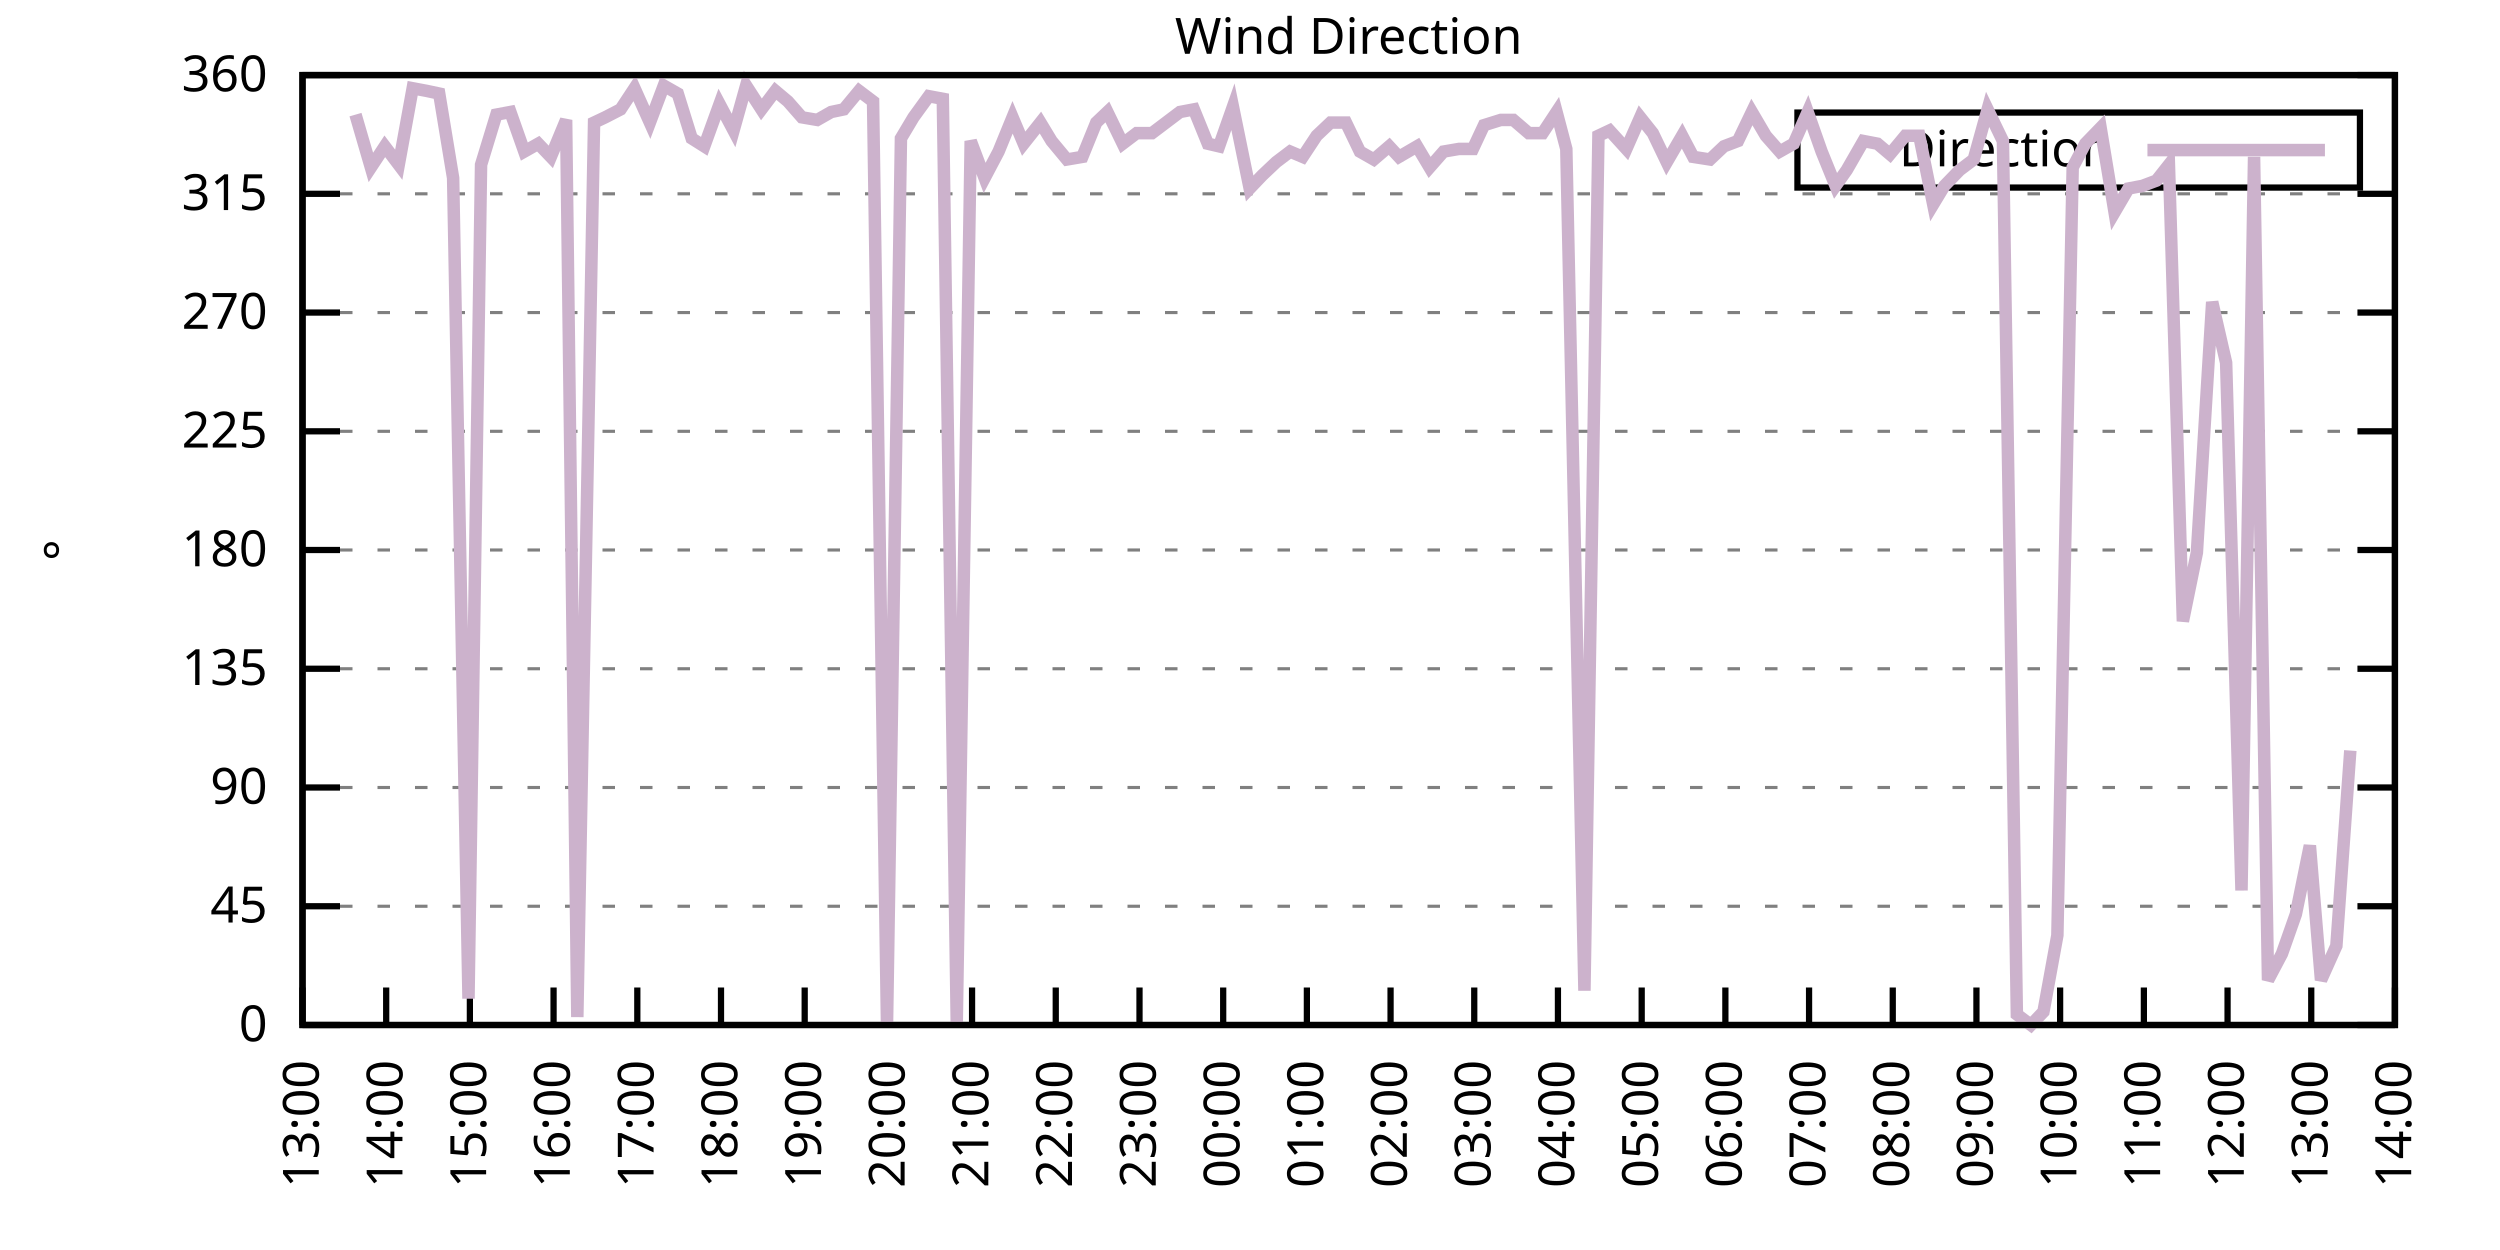
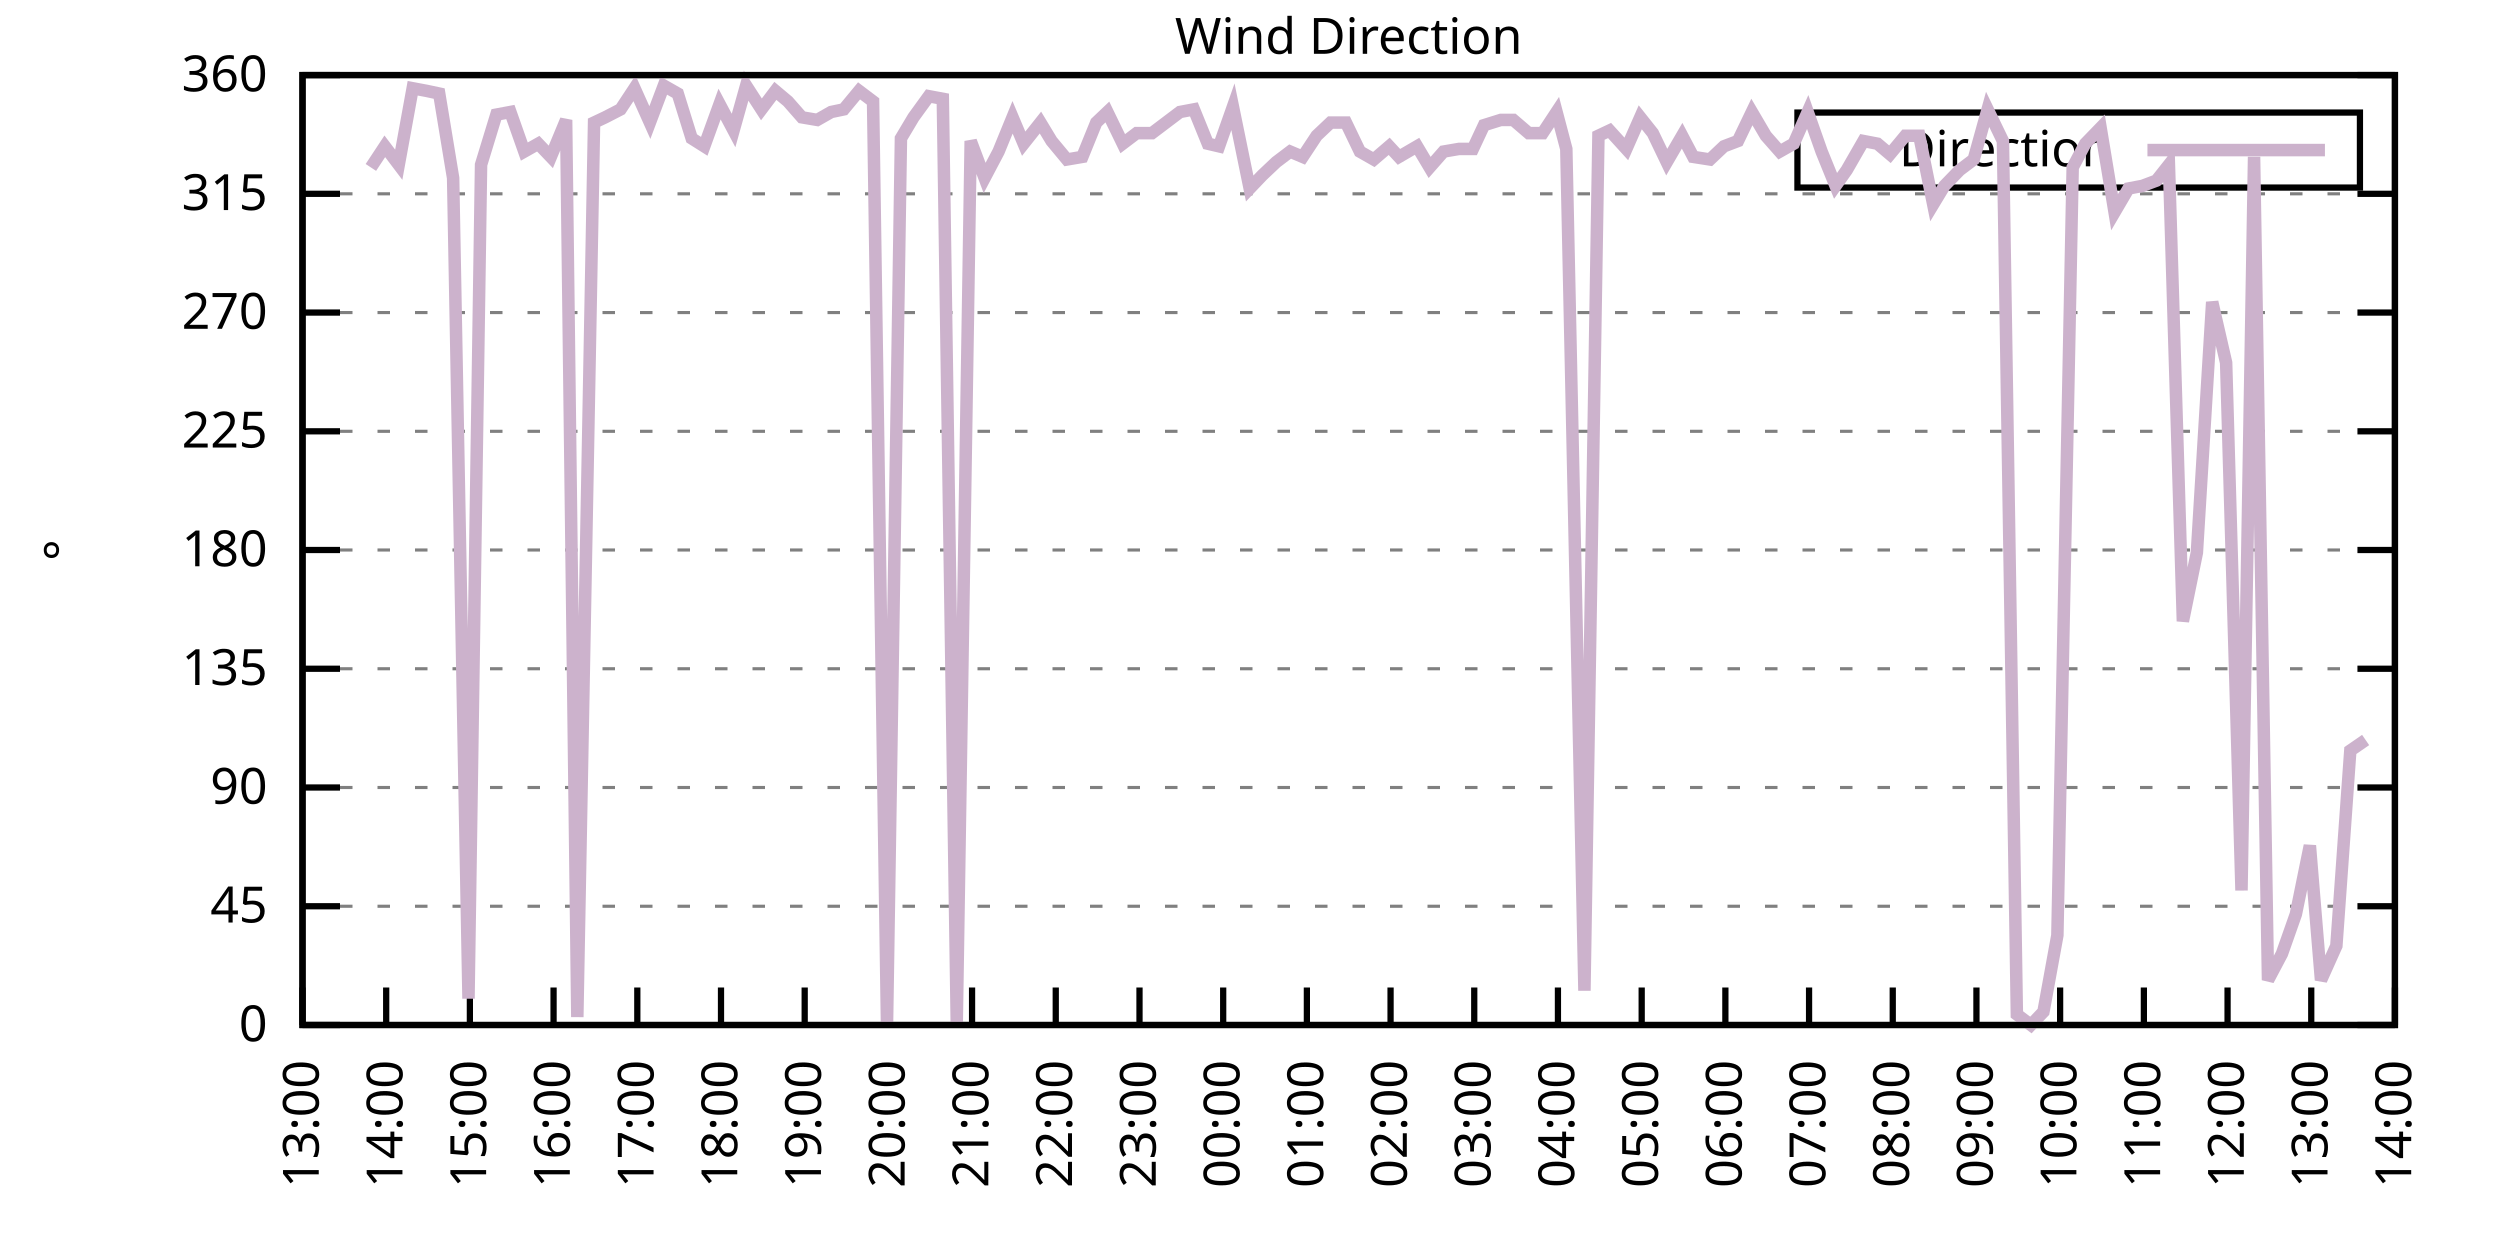
<svg xmlns="http://www.w3.org/2000/svg" xmlns:xlink="http://www.w3.org/1999/xlink" width="400" height="200" viewBox="0 0 400 200">
  <g id="gnuplot_canvas">
    <rect x="0" y="0" width="400" height="200" fill="none" />
    <defs>
      <circle id="gpDot" r="0.5" stroke-width="0.5" stroke="currentColor" />
      <path id="gpPt0" stroke-width="0.333" stroke="currentColor" d="M-1,0 h2 M0,-1 v2" />
      <path id="gpPt1" stroke-width="0.333" stroke="currentColor" d="M-1,-1 L1,1 M1,-1 L-1,1" />
      <path id="gpPt2" stroke-width="0.333" stroke="currentColor" d="M-1,0 L1,0 M0,-1 L0,1 M-1,-1 L1,1 M-1,1 L1,-1" />
      <rect id="gpPt3" stroke-width="0.333" stroke="currentColor" x="-1" y="-1" width="2" height="2" />
      <rect id="gpPt4" stroke-width="0.333" stroke="currentColor" fill="currentColor" x="-1" y="-1" width="2" height="2" />
      <circle id="gpPt5" stroke-width="0.333" stroke="currentColor" cx="0" cy="0" r="1" />
      <use xlink:href="#gpPt5" id="gpPt6" fill="currentColor" stroke="none" />
      <path id="gpPt7" stroke-width="0.333" stroke="currentColor" d="M0,-1.33 L-1.33,0.67 L1.33,0.67 z" />
      <use xlink:href="#gpPt7" id="gpPt8" fill="currentColor" stroke="none" />
      <use xlink:href="#gpPt7" id="gpPt9" stroke="currentColor" transform="rotate(180)" />
      <use xlink:href="#gpPt9" id="gpPt10" fill="currentColor" stroke="none" />
      <use xlink:href="#gpPt3" id="gpPt11" stroke="currentColor" transform="rotate(45)" />
      <use xlink:href="#gpPt11" id="gpPt12" fill="currentColor" stroke="none" />
      <path id="gpPt13" stroke-width="0.333" stroke="currentColor" d="M0,1.330 L1.265,0.411 L0.782,-1.067 L-0.782,-1.076 L-1.265,0.411 z" />
      <use xlink:href="#gpPt13" id="gpPt14" fill="currentColor" stroke="none" />
      <filter id="textbox" filterUnits="objectBoundingBox" x="0" y="0" height="1" width="1">
        <feFlood flood-color="white" flood-opacity="1" result="bgnd" />
        <feComposite in="SourceGraphic" in2="bgnd" operator="atop" />
      </filter>
      <filter id="greybox" filterUnits="objectBoundingBox" x="0" y="0" height="1" width="1">
        <feFlood flood-color="lightgrey" flood-opacity="1" result="grey" />
        <feComposite in="SourceGraphic" in2="grey" operator="atop" />
      </filter>
    </defs>
    <g fill="none" color="white" stroke="currentColor" stroke-width="1.00" stroke-linecap="butt" stroke-linejoin="miter">
</g>
    <g fill="none" color="black" stroke="currentColor" stroke-width="1.00" stroke-linecap="butt" stroke-linejoin="miter">
      <g stroke="none" shape-rendering="crispEdges">
        <polygon fill="rgb(255, 255, 255)" points="48.40,164.00 383.18,164.00 383.18,12.02 48.40,12.02 " />
      </g>
    </g>
    <g fill="none" color="black" stroke="currentColor" stroke-width="1.00" stroke-linecap="butt" stroke-linejoin="miter">
</g>
    <g fill="none" color="black" stroke="black" stroke-width="0.50" stroke-linecap="butt" stroke-linejoin="miter">
</g>
    <g fill="none" color="gray" stroke="currentColor" stroke-width="0.50" stroke-linecap="butt" stroke-linejoin="miter">
      <path stroke="gray" stroke-dasharray="2,4" class="gridline" d="M48.40,164.00 L383.19,164.00  " />
    </g>
    <g fill="none" color="gray" stroke="gray" stroke-width="1.00" stroke-linecap="butt" stroke-linejoin="miter">
</g>
    <g fill="none" color="black" stroke="currentColor" stroke-width="1.00" stroke-linecap="butt" stroke-linejoin="miter">
      <path stroke="black" d="M48.40,164.00 L54.40,164.00 M383.19,164.00 L377.19,164.00  " />
      <g transform="translate(42.80,166.60)" stroke="none" fill="black" font-family="Sans" font-size="8.00" text-anchor="end">
        <text>
          <tspan font-family="Sans"> 0</tspan>
        </text>
      </g>
    </g>
    <g fill="none" color="black" stroke="currentColor" stroke-width="1.00" stroke-linecap="butt" stroke-linejoin="miter">
</g>
    <g fill="none" color="black" stroke="black" stroke-width="0.50" stroke-linecap="butt" stroke-linejoin="miter">
</g>
    <g fill="none" color="gray" stroke="currentColor" stroke-width="0.50" stroke-linecap="butt" stroke-linejoin="miter">
      <path stroke="gray" stroke-dasharray="2,4" class="gridline" d="M48.40,145.00 L383.19,145.00  " />
    </g>
    <g fill="none" color="gray" stroke="gray" stroke-width="1.00" stroke-linecap="butt" stroke-linejoin="miter">
</g>
    <g fill="none" color="black" stroke="currentColor" stroke-width="1.00" stroke-linecap="butt" stroke-linejoin="miter">
      <path stroke="black" d="M48.40,145.00 L54.40,145.00 M383.19,145.00 L377.19,145.00  " />
      <g transform="translate(42.80,147.60)" stroke="none" fill="black" font-family="Sans" font-size="8.00" text-anchor="end">
        <text>
          <tspan font-family="Sans"> 45</tspan>
        </text>
      </g>
    </g>
    <g fill="none" color="black" stroke="currentColor" stroke-width="1.00" stroke-linecap="butt" stroke-linejoin="miter">
</g>
    <g fill="none" color="black" stroke="black" stroke-width="0.50" stroke-linecap="butt" stroke-linejoin="miter">
</g>
    <g fill="none" color="gray" stroke="currentColor" stroke-width="0.50" stroke-linecap="butt" stroke-linejoin="miter">
      <path stroke="gray" stroke-dasharray="2,4" class="gridline" d="M48.40,126.00 L383.19,126.00  " />
    </g>
    <g fill="none" color="gray" stroke="gray" stroke-width="1.00" stroke-linecap="butt" stroke-linejoin="miter">
</g>
    <g fill="none" color="black" stroke="currentColor" stroke-width="1.00" stroke-linecap="butt" stroke-linejoin="miter">
      <path stroke="black" d="M48.40,126.00 L54.40,126.00 M383.19,126.00 L377.19,126.00  " />
      <g transform="translate(42.80,128.60)" stroke="none" fill="black" font-family="Sans" font-size="8.00" text-anchor="end">
        <text>
          <tspan font-family="Sans"> 90</tspan>
        </text>
      </g>
    </g>
    <g fill="none" color="black" stroke="currentColor" stroke-width="1.00" stroke-linecap="butt" stroke-linejoin="miter">
</g>
    <g fill="none" color="black" stroke="black" stroke-width="0.50" stroke-linecap="butt" stroke-linejoin="miter">
</g>
    <g fill="none" color="gray" stroke="currentColor" stroke-width="0.50" stroke-linecap="butt" stroke-linejoin="miter">
      <path stroke="gray" stroke-dasharray="2,4" class="gridline" d="M48.40,107.00 L383.19,107.00  " />
    </g>
    <g fill="none" color="gray" stroke="gray" stroke-width="1.00" stroke-linecap="butt" stroke-linejoin="miter">
</g>
    <g fill="none" color="black" stroke="currentColor" stroke-width="1.00" stroke-linecap="butt" stroke-linejoin="miter">
      <path stroke="black" d="M48.40,107.00 L54.40,107.00 M383.19,107.00 L377.19,107.00  " />
      <g transform="translate(42.80,109.60)" stroke="none" fill="black" font-family="Sans" font-size="8.00" text-anchor="end">
        <text>
          <tspan font-family="Sans"> 135</tspan>
        </text>
      </g>
    </g>
    <g fill="none" color="black" stroke="currentColor" stroke-width="1.00" stroke-linecap="butt" stroke-linejoin="miter">
</g>
    <g fill="none" color="black" stroke="black" stroke-width="0.50" stroke-linecap="butt" stroke-linejoin="miter">
</g>
    <g fill="none" color="gray" stroke="currentColor" stroke-width="0.50" stroke-linecap="butt" stroke-linejoin="miter">
      <path stroke="gray" stroke-dasharray="2,4" class="gridline" d="M48.40,88.00 L383.19,88.00  " />
    </g>
    <g fill="none" color="gray" stroke="gray" stroke-width="1.00" stroke-linecap="butt" stroke-linejoin="miter">
</g>
    <g fill="none" color="black" stroke="currentColor" stroke-width="1.00" stroke-linecap="butt" stroke-linejoin="miter">
      <path stroke="black" d="M48.40,88.00 L54.40,88.00 M383.19,88.00 L377.19,88.00  " />
      <g transform="translate(42.80,90.60)" stroke="none" fill="black" font-family="Sans" font-size="8.00" text-anchor="end">
        <text>
          <tspan font-family="Sans"> 180</tspan>
        </text>
      </g>
    </g>
    <g fill="none" color="black" stroke="currentColor" stroke-width="1.00" stroke-linecap="butt" stroke-linejoin="miter">
</g>
    <g fill="none" color="black" stroke="black" stroke-width="0.50" stroke-linecap="butt" stroke-linejoin="miter">
</g>
    <g fill="none" color="gray" stroke="currentColor" stroke-width="0.50" stroke-linecap="butt" stroke-linejoin="miter">
      <path stroke="gray" stroke-dasharray="2,4" class="gridline" d="M48.40,69.01 L383.19,69.01  " />
    </g>
    <g fill="none" color="gray" stroke="gray" stroke-width="1.00" stroke-linecap="butt" stroke-linejoin="miter">
</g>
    <g fill="none" color="black" stroke="currentColor" stroke-width="1.00" stroke-linecap="butt" stroke-linejoin="miter">
      <path stroke="black" d="M48.40,69.01 L54.40,69.01 M383.19,69.01 L377.19,69.01  " />
      <g transform="translate(42.80,71.61)" stroke="none" fill="black" font-family="Sans" font-size="8.00" text-anchor="end">
        <text>
          <tspan font-family="Sans"> 225</tspan>
        </text>
      </g>
    </g>
    <g fill="none" color="black" stroke="currentColor" stroke-width="1.00" stroke-linecap="butt" stroke-linejoin="miter">
</g>
    <g fill="none" color="black" stroke="black" stroke-width="0.50" stroke-linecap="butt" stroke-linejoin="miter">
</g>
    <g fill="none" color="gray" stroke="currentColor" stroke-width="0.50" stroke-linecap="butt" stroke-linejoin="miter">
      <path stroke="gray" stroke-dasharray="2,4" class="gridline" d="M48.40,50.01 L383.19,50.01  " />
    </g>
    <g fill="none" color="gray" stroke="gray" stroke-width="1.00" stroke-linecap="butt" stroke-linejoin="miter">
</g>
    <g fill="none" color="black" stroke="currentColor" stroke-width="1.00" stroke-linecap="butt" stroke-linejoin="miter">
      <path stroke="black" d="M48.40,50.01 L54.40,50.01 M383.19,50.01 L377.19,50.01  " />
      <g transform="translate(42.80,52.61)" stroke="none" fill="black" font-family="Sans" font-size="8.00" text-anchor="end">
        <text>
          <tspan font-family="Sans"> 270</tspan>
        </text>
      </g>
    </g>
    <g fill="none" color="black" stroke="currentColor" stroke-width="1.00" stroke-linecap="butt" stroke-linejoin="miter">
</g>
    <g fill="none" color="black" stroke="black" stroke-width="0.50" stroke-linecap="butt" stroke-linejoin="miter">
</g>
    <g fill="none" color="gray" stroke="currentColor" stroke-width="0.50" stroke-linecap="butt" stroke-linejoin="miter">
      <path stroke="gray" stroke-dasharray="2,4" class="gridline" d="M48.40,31.01 L383.19,31.01  " />
    </g>
    <g fill="none" color="gray" stroke="gray" stroke-width="1.00" stroke-linecap="butt" stroke-linejoin="miter">
</g>
    <g fill="none" color="black" stroke="currentColor" stroke-width="1.00" stroke-linecap="butt" stroke-linejoin="miter">
      <path stroke="black" d="M48.40,31.01 L54.40,31.01 M383.19,31.01 L377.19,31.01  " />
      <g transform="translate(42.80,33.61)" stroke="none" fill="black" font-family="Sans" font-size="8.00" text-anchor="end">
        <text>
          <tspan font-family="Sans"> 315</tspan>
        </text>
      </g>
    </g>
    <g fill="none" color="black" stroke="currentColor" stroke-width="1.00" stroke-linecap="butt" stroke-linejoin="miter">
</g>
    <g fill="none" color="black" stroke="black" stroke-width="0.50" stroke-linecap="butt" stroke-linejoin="miter">
</g>
    <g fill="none" color="gray" stroke="currentColor" stroke-width="0.50" stroke-linecap="butt" stroke-linejoin="miter">
      <path stroke="gray" stroke-dasharray="2,4" class="gridline" d="M48.40,12.01 L383.19,12.01  " />
    </g>
    <g fill="none" color="gray" stroke="gray" stroke-width="1.00" stroke-linecap="butt" stroke-linejoin="miter">
</g>
    <g fill="none" color="black" stroke="currentColor" stroke-width="1.00" stroke-linecap="butt" stroke-linejoin="miter">
      <path stroke="black" d="M48.40,12.01 L54.40,12.01 M383.19,12.01 L377.19,12.01  " />
      <g transform="translate(42.80,14.61)" stroke="none" fill="black" font-family="Sans" font-size="8.00" text-anchor="end">
        <text>
          <tspan font-family="Sans"> 360</tspan>
        </text>
      </g>
    </g>
    <g fill="none" color="black" stroke="currentColor" stroke-width="1.00" stroke-linecap="butt" stroke-linejoin="miter">
      <path stroke="black" d="M48.40,164.00 L48.40,158.00  " />
      <g transform="translate(51.00,169.60) rotate(270.00)" stroke="none" fill="black" font-family="Sans" font-size="8.00" text-anchor="end">
        <text>
          <tspan font-family="Sans">13:00</tspan>
        </text>
      </g>
    </g>
    <g fill="none" color="black" stroke="currentColor" stroke-width="1.00" stroke-linecap="butt" stroke-linejoin="miter">
      <path stroke="black" d="M61.79,164.00 L61.79,158.00  " />
      <g transform="translate(64.39,169.60) rotate(270.00)" stroke="none" fill="black" font-family="Sans" font-size="8.00" text-anchor="end">
        <text>
          <tspan font-family="Sans">14:00</tspan>
        </text>
      </g>
    </g>
    <g fill="none" color="black" stroke="currentColor" stroke-width="1.00" stroke-linecap="butt" stroke-linejoin="miter">
      <path stroke="black" d="M75.18,164.00 L75.18,158.00  " />
      <g transform="translate(77.78,169.60) rotate(270.00)" stroke="none" fill="black" font-family="Sans" font-size="8.00" text-anchor="end">
        <text>
          <tspan font-family="Sans">15:00</tspan>
        </text>
      </g>
    </g>
    <g fill="none" color="black" stroke="currentColor" stroke-width="1.00" stroke-linecap="butt" stroke-linejoin="miter">
      <path stroke="black" d="M88.57,164.00 L88.57,158.00  " />
      <g transform="translate(91.17,169.60) rotate(270.00)" stroke="none" fill="black" font-family="Sans" font-size="8.00" text-anchor="end">
        <text>
          <tspan font-family="Sans">16:00</tspan>
        </text>
      </g>
    </g>
    <g fill="none" color="black" stroke="currentColor" stroke-width="1.00" stroke-linecap="butt" stroke-linejoin="miter">
      <path stroke="black" d="M101.97,164.00 L101.97,158.00  " />
      <g transform="translate(104.57,169.60) rotate(270.00)" stroke="none" fill="black" font-family="Sans" font-size="8.00" text-anchor="end">
        <text>
          <tspan font-family="Sans">17:00</tspan>
        </text>
      </g>
    </g>
    <g fill="none" color="black" stroke="currentColor" stroke-width="1.00" stroke-linecap="butt" stroke-linejoin="miter">
      <path stroke="black" d="M115.36,164.00 L115.36,158.00  " />
      <g transform="translate(117.96,169.60) rotate(270.00)" stroke="none" fill="black" font-family="Sans" font-size="8.00" text-anchor="end">
        <text>
          <tspan font-family="Sans">18:00</tspan>
        </text>
      </g>
    </g>
    <g fill="none" color="black" stroke="currentColor" stroke-width="1.00" stroke-linecap="butt" stroke-linejoin="miter">
      <path stroke="black" d="M128.75,164.00 L128.75,158.00  " />
      <g transform="translate(131.35,169.60) rotate(270.00)" stroke="none" fill="black" font-family="Sans" font-size="8.00" text-anchor="end">
        <text>
          <tspan font-family="Sans">19:00</tspan>
        </text>
      </g>
    </g>
    <g fill="none" color="black" stroke="currentColor" stroke-width="1.00" stroke-linecap="butt" stroke-linejoin="miter">
      <path stroke="black" d="M142.14,164.00 L142.14,158.00  " />
      <g transform="translate(144.74,169.60) rotate(270.00)" stroke="none" fill="black" font-family="Sans" font-size="8.00" text-anchor="end">
        <text>
          <tspan font-family="Sans">20:00</tspan>
        </text>
      </g>
    </g>
    <g fill="none" color="black" stroke="currentColor" stroke-width="1.00" stroke-linecap="butt" stroke-linejoin="miter">
      <path stroke="black" d="M155.53,164.00 L155.53,158.00  " />
      <g transform="translate(158.13,169.60) rotate(270.00)" stroke="none" fill="black" font-family="Sans" font-size="8.00" text-anchor="end">
        <text>
          <tspan font-family="Sans">21:00</tspan>
        </text>
      </g>
    </g>
    <g fill="none" color="black" stroke="currentColor" stroke-width="1.00" stroke-linecap="butt" stroke-linejoin="miter">
      <path stroke="black" d="M168.92,164.00 L168.92,158.00  " />
      <g transform="translate(171.52,169.60) rotate(270.00)" stroke="none" fill="black" font-family="Sans" font-size="8.00" text-anchor="end">
        <text>
          <tspan font-family="Sans">22:00</tspan>
        </text>
      </g>
    </g>
    <g fill="none" color="black" stroke="currentColor" stroke-width="1.00" stroke-linecap="butt" stroke-linejoin="miter">
      <path stroke="black" d="M182.32,164.00 L182.32,158.00  " />
      <g transform="translate(184.92,169.60) rotate(270.00)" stroke="none" fill="black" font-family="Sans" font-size="8.00" text-anchor="end">
        <text>
          <tspan font-family="Sans">23:00</tspan>
        </text>
      </g>
    </g>
    <g fill="none" color="black" stroke="currentColor" stroke-width="1.00" stroke-linecap="butt" stroke-linejoin="miter">
      <path stroke="black" d="M195.71,164.00 L195.71,158.00  " />
      <g transform="translate(198.31,169.60) rotate(270.00)" stroke="none" fill="black" font-family="Sans" font-size="8.00" text-anchor="end">
        <text>
          <tspan font-family="Sans">00:00</tspan>
        </text>
      </g>
    </g>
    <g fill="none" color="black" stroke="currentColor" stroke-width="1.00" stroke-linecap="butt" stroke-linejoin="miter">
      <path stroke="black" d="M209.10,164.00 L209.10,158.00  " />
      <g transform="translate(211.70,169.60) rotate(270.00)" stroke="none" fill="black" font-family="Sans" font-size="8.00" text-anchor="end">
        <text>
          <tspan font-family="Sans">01:00</tspan>
        </text>
      </g>
    </g>
    <g fill="none" color="black" stroke="currentColor" stroke-width="1.00" stroke-linecap="butt" stroke-linejoin="miter">
      <path stroke="black" d="M222.49,164.00 L222.49,158.00  " />
      <g transform="translate(225.09,169.60) rotate(270.00)" stroke="none" fill="black" font-family="Sans" font-size="8.00" text-anchor="end">
        <text>
          <tspan font-family="Sans">02:00</tspan>
        </text>
      </g>
    </g>
    <g fill="none" color="black" stroke="currentColor" stroke-width="1.00" stroke-linecap="butt" stroke-linejoin="miter">
      <path stroke="black" d="M235.88,164.00 L235.88,158.00  " />
      <g transform="translate(238.48,169.60) rotate(270.00)" stroke="none" fill="black" font-family="Sans" font-size="8.00" text-anchor="end">
        <text>
          <tspan font-family="Sans">03:00</tspan>
        </text>
      </g>
    </g>
    <g fill="none" color="black" stroke="currentColor" stroke-width="1.00" stroke-linecap="butt" stroke-linejoin="miter">
      <path stroke="black" d="M249.27,164.00 L249.27,158.00  " />
      <g transform="translate(251.87,169.60) rotate(270.00)" stroke="none" fill="black" font-family="Sans" font-size="8.00" text-anchor="end">
        <text>
          <tspan font-family="Sans">04:00</tspan>
        </text>
      </g>
    </g>
    <g fill="none" color="black" stroke="currentColor" stroke-width="1.00" stroke-linecap="butt" stroke-linejoin="miter">
      <path stroke="black" d="M262.67,164.00 L262.67,158.00  " />
      <g transform="translate(265.27,169.60) rotate(270.00)" stroke="none" fill="black" font-family="Sans" font-size="8.00" text-anchor="end">
        <text>
          <tspan font-family="Sans">05:00</tspan>
        </text>
      </g>
    </g>
    <g fill="none" color="black" stroke="currentColor" stroke-width="1.00" stroke-linecap="butt" stroke-linejoin="miter">
      <path stroke="black" d="M276.06,164.00 L276.06,158.00  " />
      <g transform="translate(278.66,169.60) rotate(270.00)" stroke="none" fill="black" font-family="Sans" font-size="8.00" text-anchor="end">
        <text>
          <tspan font-family="Sans">06:00</tspan>
        </text>
      </g>
    </g>
    <g fill="none" color="black" stroke="currentColor" stroke-width="1.00" stroke-linecap="butt" stroke-linejoin="miter">
      <path stroke="black" d="M289.45,164.00 L289.45,158.00  " />
      <g transform="translate(292.05,169.60) rotate(270.00)" stroke="none" fill="black" font-family="Sans" font-size="8.00" text-anchor="end">
        <text>
          <tspan font-family="Sans">07:00</tspan>
        </text>
      </g>
    </g>
    <g fill="none" color="black" stroke="currentColor" stroke-width="1.00" stroke-linecap="butt" stroke-linejoin="miter">
      <path stroke="black" d="M302.84,164.00 L302.84,158.00  " />
      <g transform="translate(305.44,169.60) rotate(270.00)" stroke="none" fill="black" font-family="Sans" font-size="8.00" text-anchor="end">
        <text>
          <tspan font-family="Sans">08:00</tspan>
        </text>
      </g>
    </g>
    <g fill="none" color="black" stroke="currentColor" stroke-width="1.00" stroke-linecap="butt" stroke-linejoin="miter">
      <path stroke="black" d="M316.23,164.00 L316.23,158.00  " />
      <g transform="translate(318.83,169.60) rotate(270.00)" stroke="none" fill="black" font-family="Sans" font-size="8.00" text-anchor="end">
        <text>
          <tspan font-family="Sans">09:00</tspan>
        </text>
      </g>
    </g>
    <g fill="none" color="black" stroke="currentColor" stroke-width="1.00" stroke-linecap="butt" stroke-linejoin="miter">
      <path stroke="black" d="M329.62,164.00 L329.62,158.00  " />
      <g transform="translate(332.22,169.60) rotate(270.00)" stroke="none" fill="black" font-family="Sans" font-size="8.00" text-anchor="end">
        <text>
          <tspan font-family="Sans">10:00</tspan>
        </text>
      </g>
    </g>
    <g fill="none" color="black" stroke="currentColor" stroke-width="1.00" stroke-linecap="butt" stroke-linejoin="miter">
      <path stroke="black" d="M343.02,164.00 L343.02,158.00  " />
      <g transform="translate(345.62,169.60) rotate(270.00)" stroke="none" fill="black" font-family="Sans" font-size="8.00" text-anchor="end">
        <text>
          <tspan font-family="Sans">11:00</tspan>
        </text>
      </g>
    </g>
    <g fill="none" color="black" stroke="currentColor" stroke-width="1.00" stroke-linecap="butt" stroke-linejoin="miter">
      <path stroke="black" d="M356.41,164.00 L356.41,158.00  " />
      <g transform="translate(359.01,169.60) rotate(270.00)" stroke="none" fill="black" font-family="Sans" font-size="8.00" text-anchor="end">
        <text>
          <tspan font-family="Sans">12:00</tspan>
        </text>
      </g>
    </g>
    <g fill="none" color="black" stroke="currentColor" stroke-width="1.00" stroke-linecap="butt" stroke-linejoin="miter">
      <path stroke="black" d="M369.80,164.00 L369.80,158.00  " />
      <g transform="translate(372.40,169.60) rotate(270.00)" stroke="none" fill="black" font-family="Sans" font-size="8.00" text-anchor="end">
        <text>
          <tspan font-family="Sans">13:00</tspan>
        </text>
      </g>
    </g>
    <g fill="none" color="black" stroke="currentColor" stroke-width="1.00" stroke-linecap="butt" stroke-linejoin="miter">
      <path stroke="black" d="M383.19,164.00 L383.19,158.00  " />
      <g transform="translate(385.79,169.60) rotate(270.00)" stroke="none" fill="black" font-family="Sans" font-size="8.00" text-anchor="end">
        <text>
          <tspan font-family="Sans">14:00</tspan>
        </text>
      </g>
    </g>
    <g fill="none" color="black" stroke="currentColor" stroke-width="1.00" stroke-linecap="butt" stroke-linejoin="miter">
</g>
    <g fill="none" color="black" stroke="currentColor" stroke-width="1.00" stroke-linecap="butt" stroke-linejoin="miter">
      <path stroke="black" d="M48.40,12.01 L48.40,164.00 L383.19,164.00 L383.19,12.01 L48.40,12.01 Z  " />
    </g>
    <g fill="none" color="black" stroke="currentColor" stroke-width="1.00" stroke-linecap="butt" stroke-linejoin="miter">
</g>
    <g fill="none" color="black" stroke="currentColor" stroke-width="1.00" stroke-linecap="butt" stroke-linejoin="miter">
      <path stroke="black" d="M287.59,30.01 L287.59,18.01 L377.59,18.01 L377.59,30.01 L287.59,30.01 Z  " />
    </g>
    <g id="Wind_direction_plot_1">
      <g fill="none" color="white" stroke="black" stroke-width="2.00" stroke-linecap="butt" stroke-linejoin="miter">
</g>
      <g fill="none" color="black" stroke="currentColor" stroke-width="2.00" stroke-linecap="butt" stroke-linejoin="miter">
        <g transform="translate(337.99,26.61)" stroke="none" fill="black" font-family="Sans" font-size="8.00" text-anchor="end">
          <text>
            <tspan font-family="Sans">Direction</tspan>
          </text>
        </g>
      </g>
      <g fill="none" color="black" stroke="currentColor" stroke-width="2.00" stroke-linecap="butt" stroke-linejoin="miter">
-         <path stroke="rgb(204, 178, 204)" d="M343.59,24.01 L371.99,24.01 M56.88,18.34 L59.34,26.79 L61.57,23.41 L63.80,26.36 L66.03,14.12 L68.26,14.54   L70.27,14.97 L72.50,28.48 L74.96,159.78 L76.97,26.36 L79.42,18.34 L81.66,17.92 L83.89,24.25 L86.12,22.99   L88.13,25.10 L90.58,19.19 L92.37,162.73 L95.05,19.61 L96.83,18.77 L99.29,17.50 L101.52,14.12 L103.98,19.61   L106.21,13.70 L108.44,14.97 L110.67,22.14 L112.68,23.41 L115.13,16.65 L117.37,20.88 L119.38,13.70 L121.83,17.50   L124.06,14.54 L126.07,16.23 L128.30,18.77 L130.76,19.19 L132.99,17.92 L135.00,17.50 L137.45,14.54 L139.69,16.23   L141.92,164.00 L144.15,22.14 L146.16,18.77 L148.61,15.39 L150.85,15.81 L153.08,163.58 L155.31,22.56 L157.54,28.48   L159.77,24.25 L162.01,18.77 L163.79,22.99 L166.47,19.61 L168.25,22.56 L170.71,25.52 L173.17,25.10 L175.40,19.61   L177.18,17.92 L179.64,22.99 L181.87,21.30 L184.32,21.30 L188.79,17.92 L191.02,17.50 L193.25,22.99 L195.04,23.41   L197.27,17.08 L199.95,30.16 L201.96,28.05 L204.19,25.94 L206.42,24.25 L208.43,25.10 L210.66,21.72 L212.89,19.61   L215.35,19.61 L217.58,24.25 L219.81,25.52 L222.27,23.41 L223.83,25.10 L226.73,23.41 L228.74,26.79 L230.97,24.25   L233.43,23.83 L235.66,23.83 L237.44,20.03 L240.12,19.19 L242.13,19.19 L244.59,21.30 L246.82,21.30 L249.05,17.92   L250.61,23.83 L253.51,158.51 L255.75,21.72 L257.53,20.88 L260.21,23.83 L262.44,18.77 L264.45,21.30 L266.68,25.94   L269.14,21.72 L270.92,25.10 L273.60,25.52 L275.83,23.41 L278.07,22.56 L280.30,17.92 L282.53,21.72 L284.76,24.25   L286.99,22.99 L289.23,17.92 L291.46,24.25 L293.69,29.74 L295.48,27.21 L298.15,22.56 L300.39,22.99 L302.39,24.68   L304.85,21.72 L307.08,21.72 L309.31,32.70 L311.10,29.74 L313.55,27.21 L315.79,25.52 L318.02,17.50 L320.47,22.56   L322.70,162.31 L324.94,164.00 L326.95,161.89 L329.18,149.65 L331.63,26.79 L333.64,22.99 L336.10,20.45 L338.33,33.96   L340.56,30.16 L342.79,29.74 L345.02,28.90 L347.03,26.36 L349.26,99.40 L351.50,88.43 L353.95,48.32 L356.18,58.03   L358.64,142.47 L360.65,25.10 L362.88,156.82 L365.11,152.60 L367.34,146.27 L369.58,135.29 L371.36,156.82 L373.82,151.33   L376.05,120.09  " />
+         <path stroke="rgb(204, 178, 204)" d="M343.59,24.01 L371.99,24.01 M59.34,26.79 L61.57,23.41 L63.80,26.36 L66.03,14.12 L68.26,14.54 L70.27,14.97   L72.50,28.48 L74.96,159.78 L76.97,26.36 L79.42,18.34 L81.66,17.92 L83.89,24.25 L86.12,22.99 L88.13,25.10   L90.58,19.19 L92.37,162.73 L95.05,19.61 L96.83,18.77 L99.29,17.50 L101.52,14.12 L103.98,19.61 L106.21,13.70   L108.44,14.97 L110.67,22.14 L112.68,23.41 L115.13,16.65 L117.37,20.88 L119.38,13.70 L121.83,17.50 L124.06,14.54   L126.07,16.23 L128.30,18.77 L130.76,19.19 L132.99,17.92 L135.00,17.50 L137.45,14.54 L139.69,16.23 L141.92,164.00   L144.15,22.14 L146.16,18.77 L148.61,15.39 L150.85,15.81 L153.08,163.58 L155.31,22.56 L157.54,28.48 L159.77,24.25   L162.01,18.77 L163.79,22.99 L166.47,19.61 L168.25,22.56 L170.71,25.52 L173.17,25.10 L175.40,19.61 L177.18,17.92   L179.64,22.99 L181.87,21.30 L184.32,21.30 L188.79,17.92 L191.02,17.50 L193.25,22.99 L195.04,23.41 L197.27,17.08   L199.95,30.16 L201.96,28.05 L204.19,25.94 L206.42,24.25 L208.43,25.10 L210.66,21.72 L212.89,19.61 L215.35,19.61   L217.58,24.25 L219.81,25.52 L222.27,23.41 L223.83,25.10 L226.73,23.41 L228.74,26.79 L230.97,24.25 L233.43,23.83   L235.66,23.83 L237.44,20.03 L240.12,19.19 L242.13,19.19 L244.59,21.30 L246.82,21.30 L249.05,17.92 L250.61,23.83   L253.51,158.51 L255.75,21.72 L257.53,20.88 L260.21,23.83 L262.44,18.77 L264.45,21.30 L266.68,25.94 L269.14,21.72   L270.92,25.10 L273.60,25.52 L275.83,23.41 L278.07,22.56 L280.30,17.92 L282.53,21.72 L284.76,24.25 L286.99,22.99   L289.23,17.92 L291.46,24.25 L293.69,29.74 L295.48,27.21 L298.15,22.56 L300.39,22.99 L302.39,24.68 L304.85,21.72   L307.08,21.72 L309.31,32.70 L311.10,29.74 L313.55,27.21 L315.79,25.52 L318.02,17.50 L320.47,22.56 L322.70,162.31   L324.94,164.00 L326.95,161.89 L329.18,149.65 L331.63,26.79 L333.64,22.99 L336.10,20.45 L338.33,33.96 L340.56,30.16   L342.79,29.74 L345.02,28.90 L347.03,26.36 L349.26,99.40 L351.50,88.43 L353.95,48.32 L356.18,58.03 L358.64,142.47   L360.65,25.10 L362.88,156.82 L365.11,152.60 L367.34,146.27 L369.58,135.29 L371.36,156.82 L373.82,151.33 L376.05,120.09   L378.50,118.40  " />
      </g>
    </g>
    <g fill="none" color="black" stroke="currentColor" stroke-width="2.00" stroke-linecap="butt" stroke-linejoin="miter">
</g>
    <g fill="none" color="black" stroke="black" stroke-width="1.00" stroke-linecap="butt" stroke-linejoin="miter">
</g>
    <g fill="none" color="black" stroke="currentColor" stroke-width="1.00" stroke-linecap="butt" stroke-linejoin="miter">
      <path stroke="black" d="M48.40,12.01 L48.40,164.00 L383.19,164.00 L383.19,12.01 L48.40,12.01 Z  " />
      <g transform="translate(12.80,88.01) rotate(270.00)" stroke="none" fill="black" font-family="Sans" font-size="8.00" text-anchor="middle">
        <text>
          <tspan font-family="Sans">°</tspan>
        </text>
      </g>
    </g>
    <g fill="none" color="black" stroke="currentColor" stroke-width="1.00" stroke-linecap="butt" stroke-linejoin="miter">
</g>
    <g fill="none" color="black" stroke="currentColor" stroke-width="1.00" stroke-linecap="butt" stroke-linejoin="miter">
      <g transform="translate(215.79,8.61)" stroke="none" fill="black" font-family="Sans" font-size="8.00" text-anchor="middle">
        <text>
          <tspan font-family="Sans">Wind Direction</tspan>
        </text>
      </g>
    </g>
    <g fill="none" color="black" stroke="currentColor" stroke-width="1.00" stroke-linecap="butt" stroke-linejoin="miter">
</g>
  </g>
</svg>
